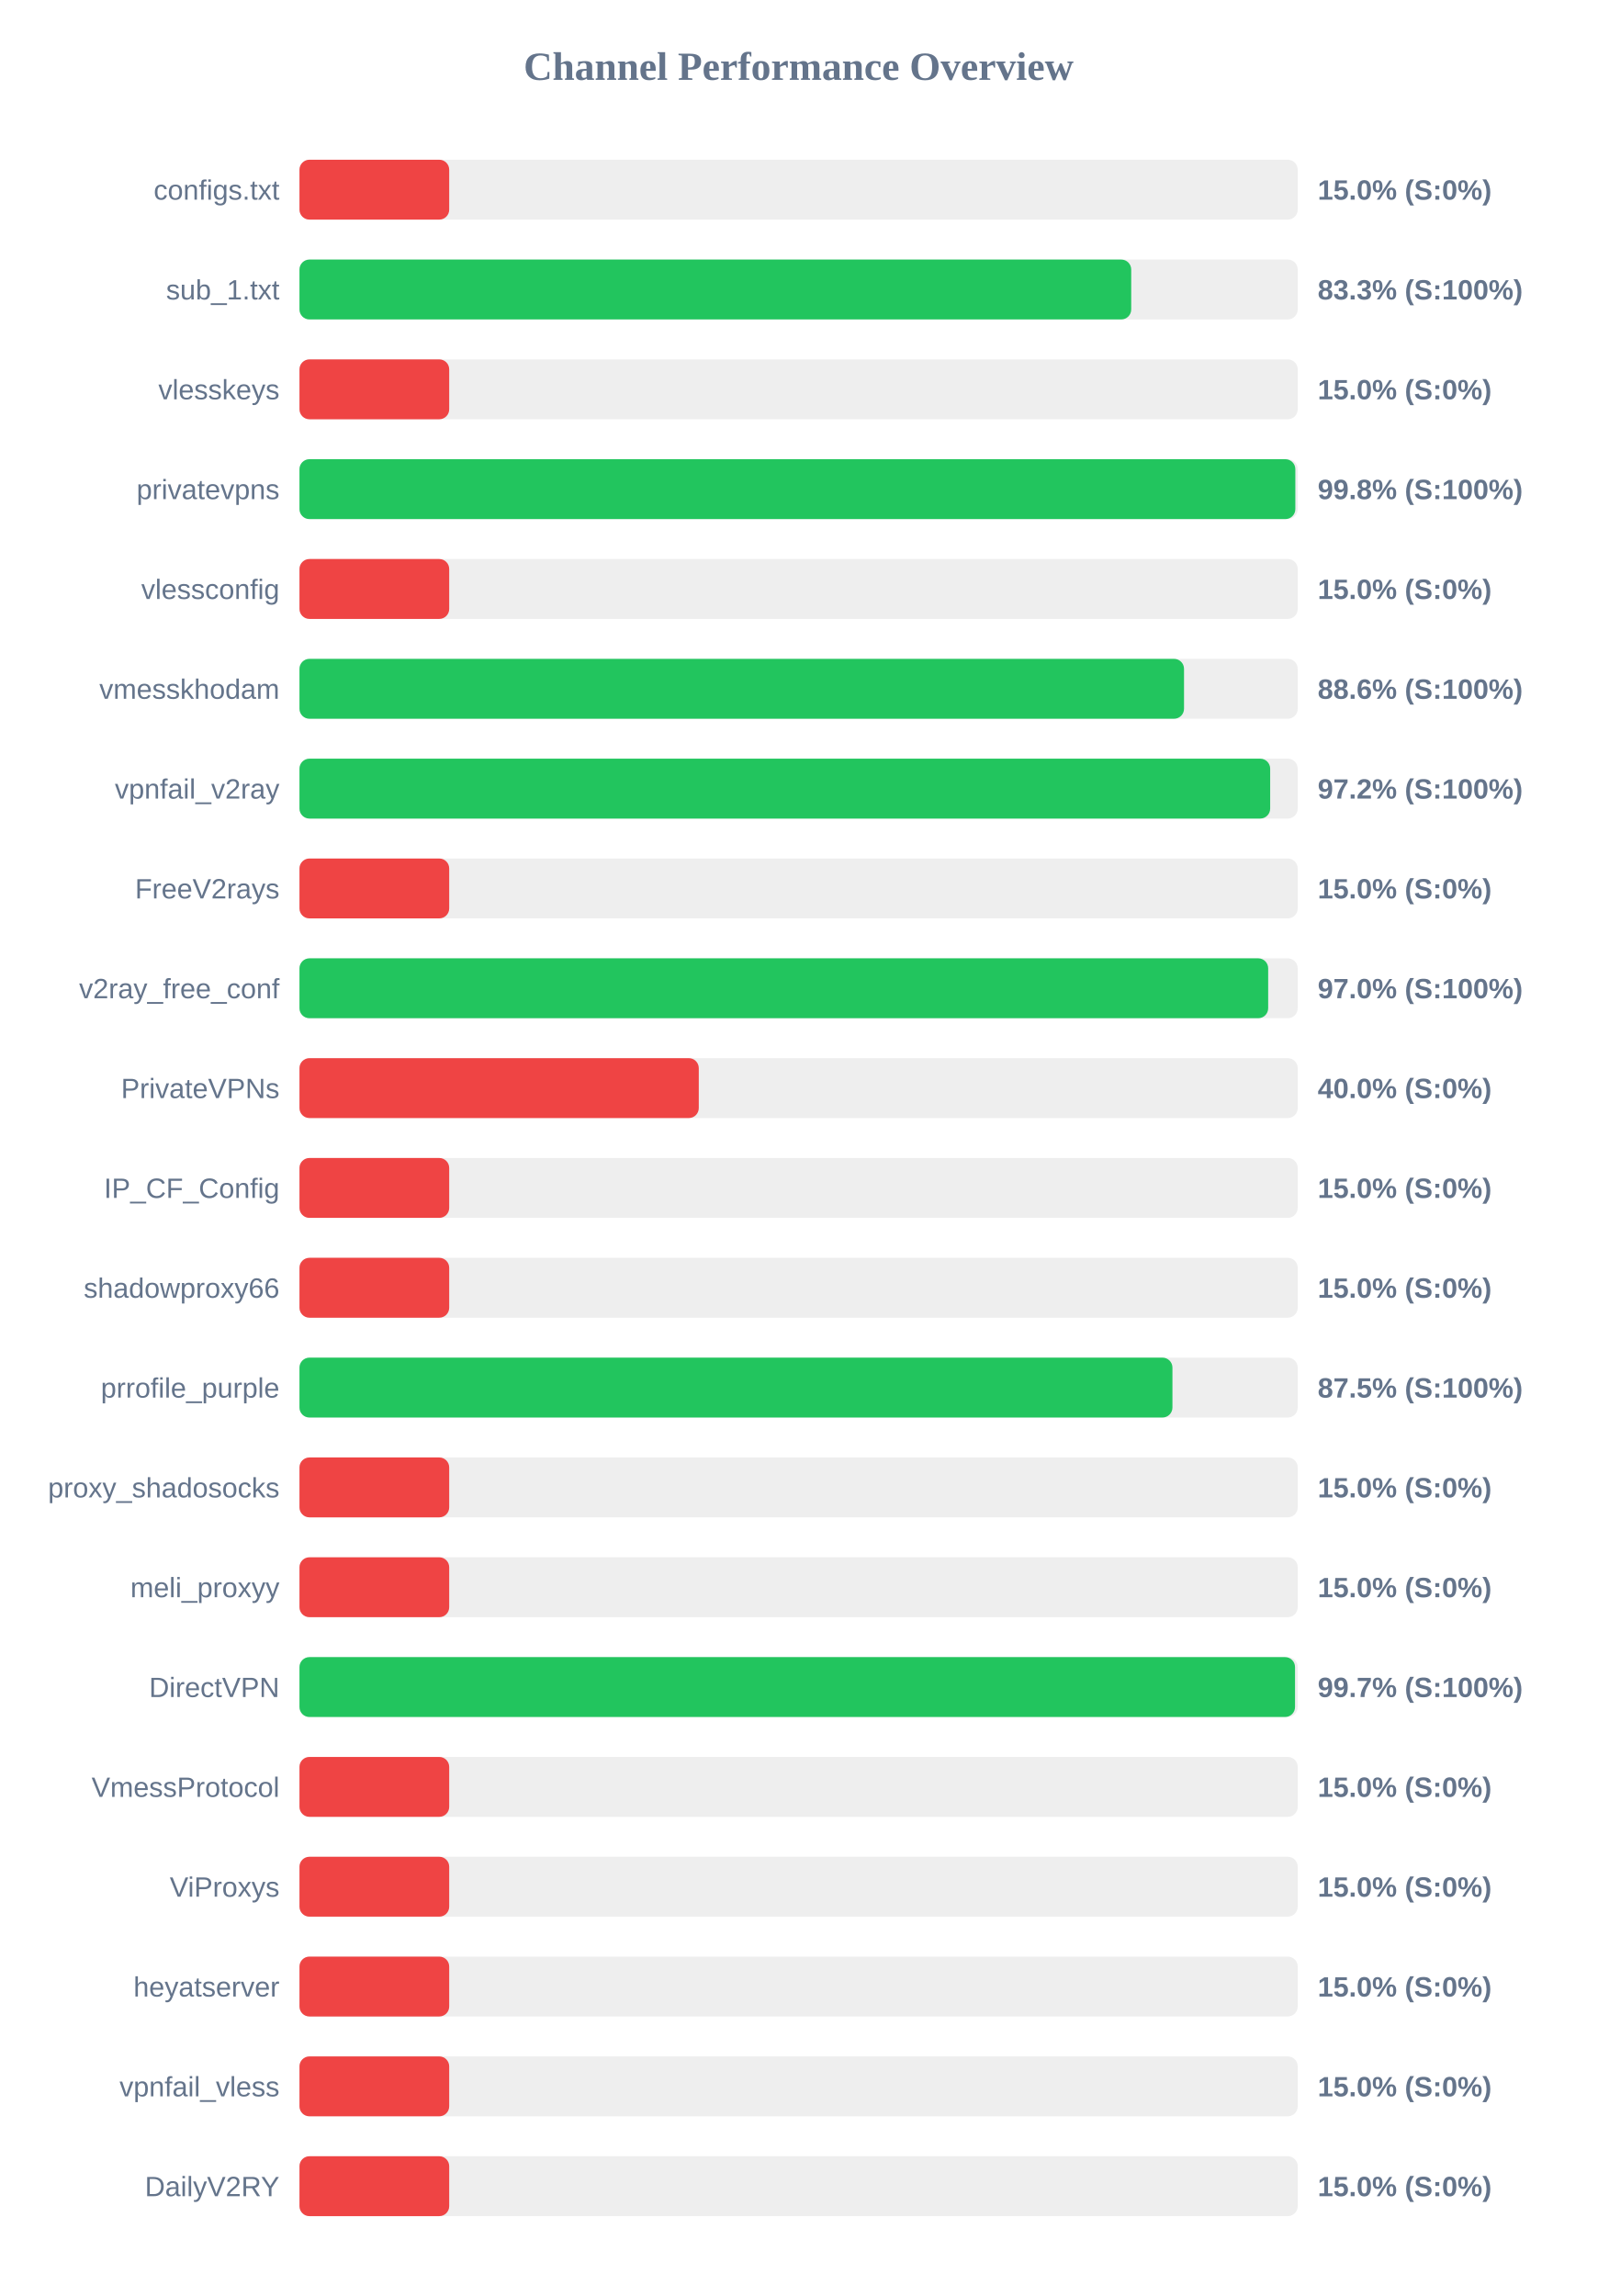
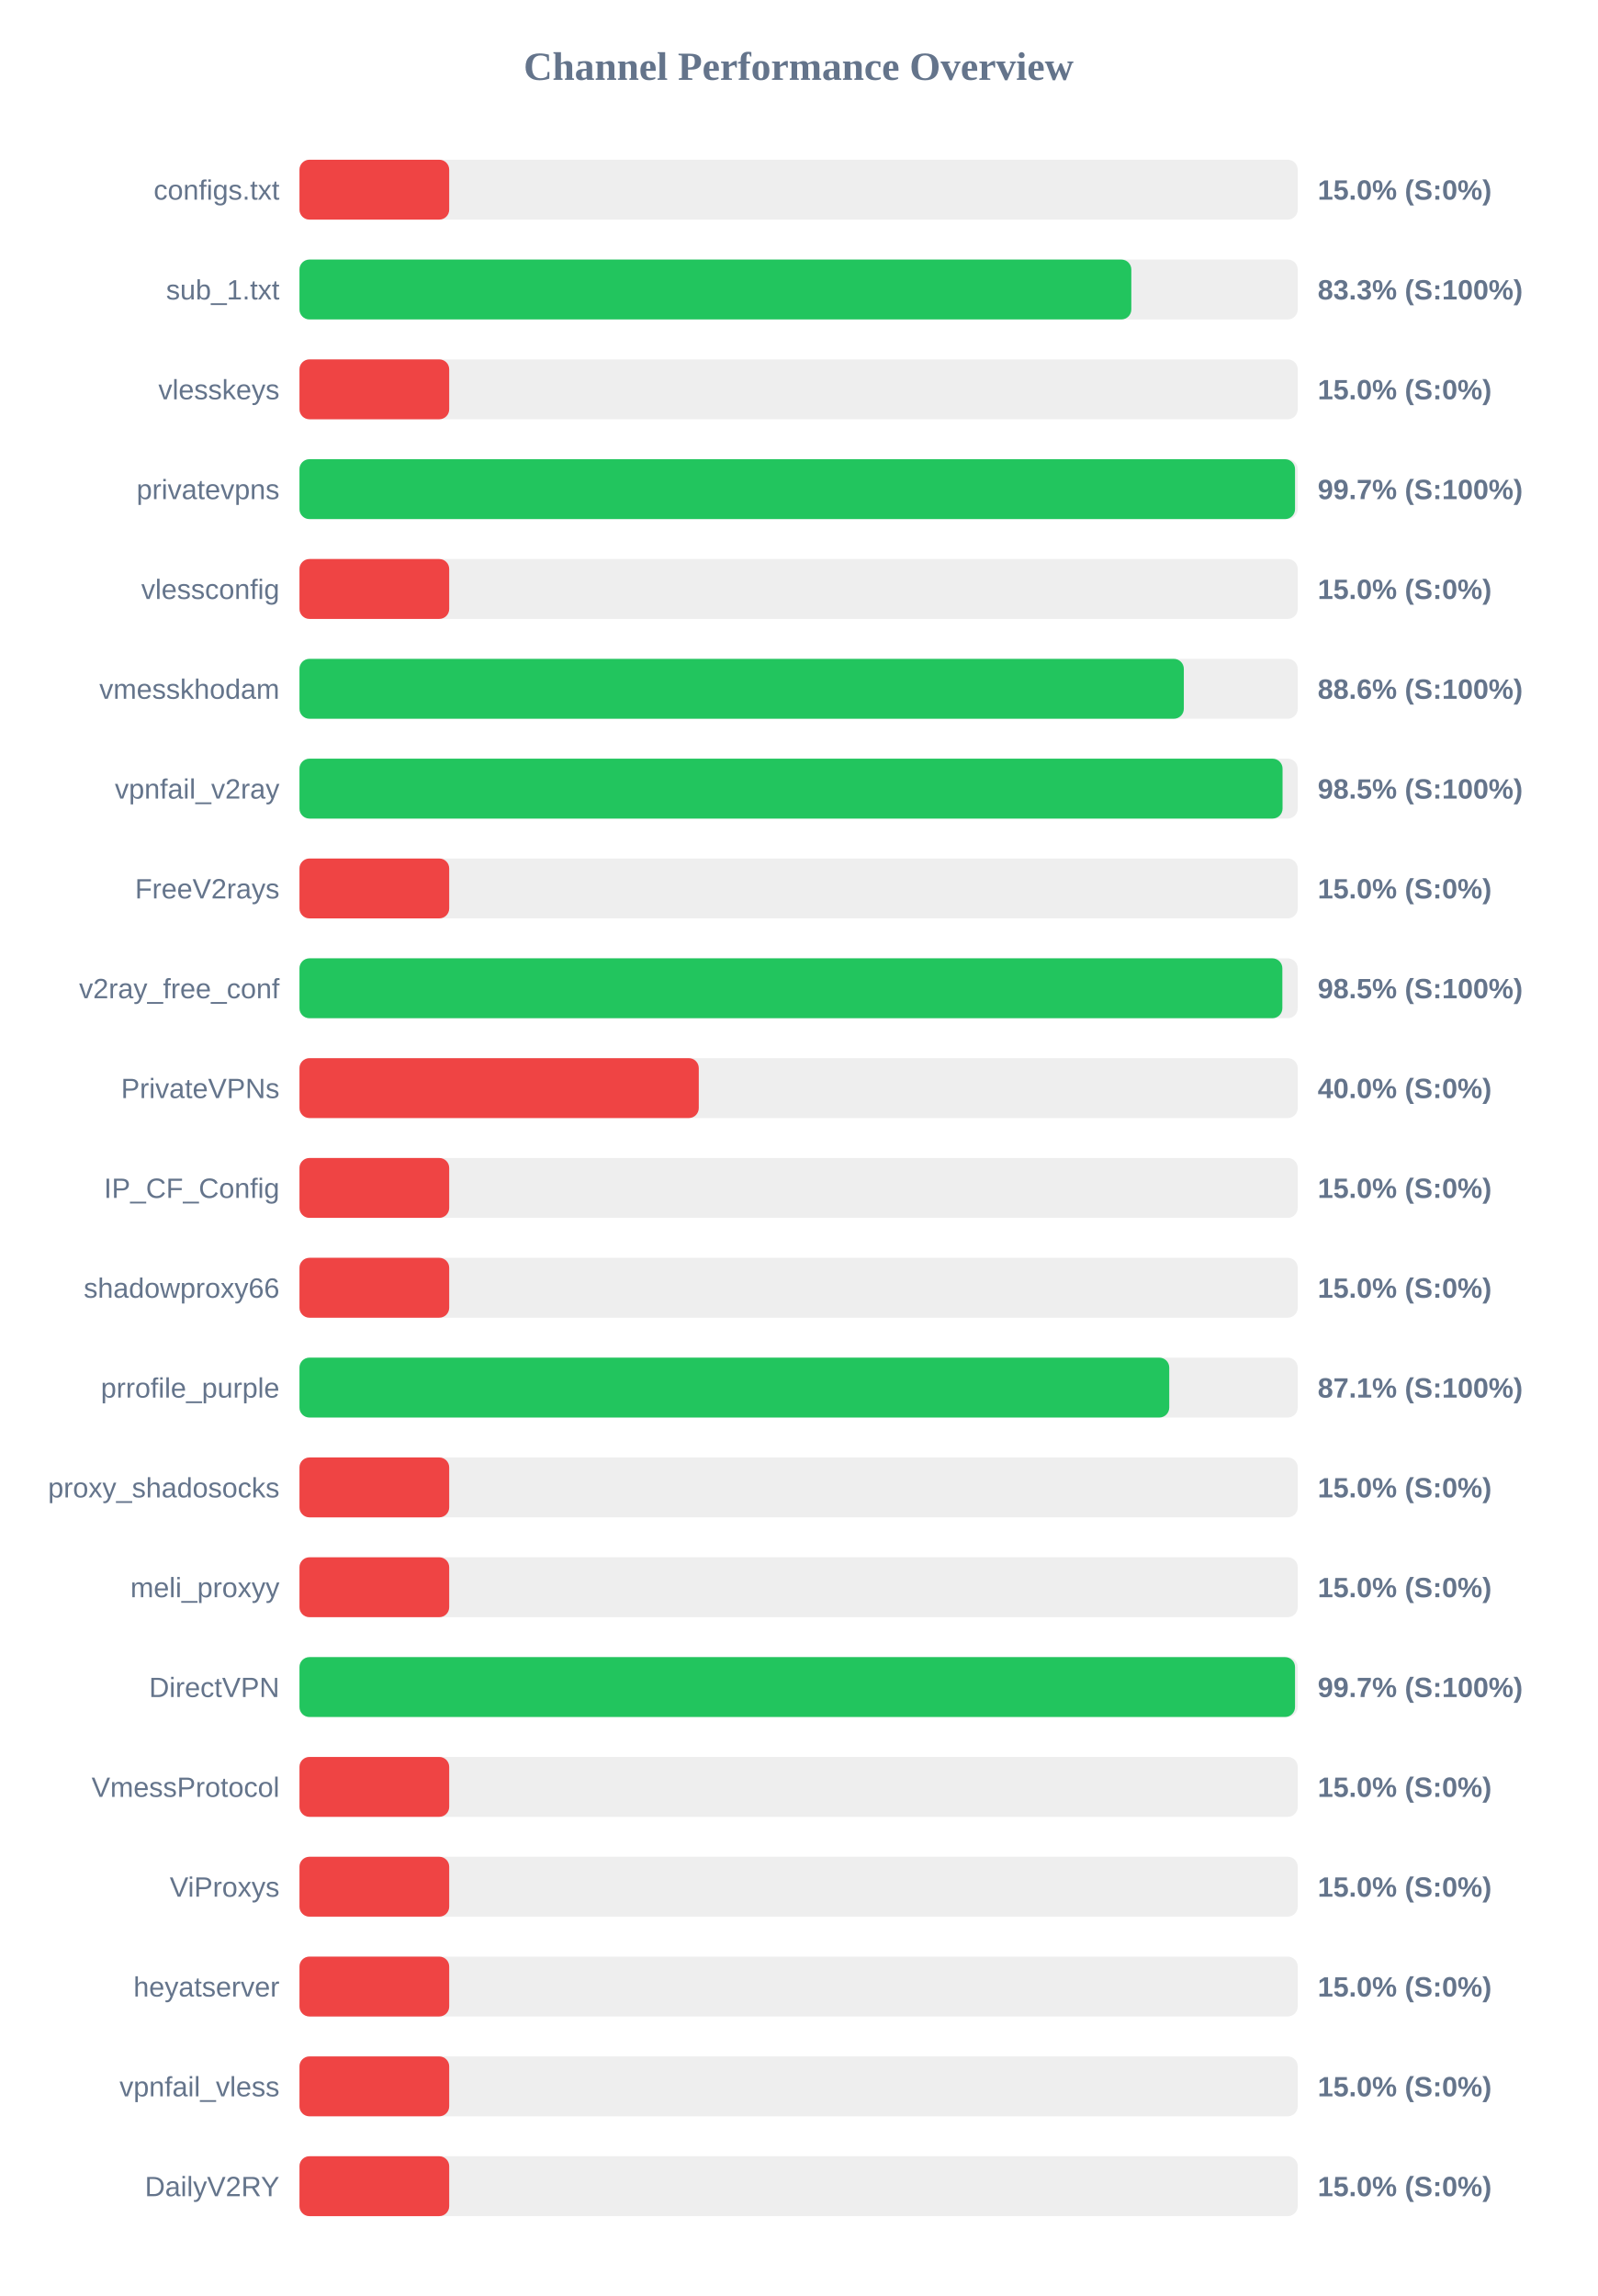
<svg xmlns="http://www.w3.org/2000/svg" width="800" height="1150" version="1.1">
  <style>
        .row { font: 14px Arial; fill: #64748b; }
        .score { font: bold 14px Arial; fill: #64748b; }
    </style>
  <text x="400" y="40" text-anchor="middle" font-size="20px" font-weight="bold" fill="#64748b">Channel Performance Overview</text>
  <rect x="150" y="80" width="500" height="30" fill="#eee" rx="5" />
  <rect x="150" y="80" width="75.0" height="30" fill="#ef4444" rx="5" />
  <text x="140" y="100" text-anchor="end" class="row">configs.txt</text>
  <text x="660" y="100" text-anchor="start" class="score">15.0% (S:0%)</text>
  <rect x="150" y="130" width="500" height="30" fill="#eee" rx="5" />
-   <rect x="150" y="130" width="416.6" height="30" fill="#22c55e" rx="5" />
+   <rect x="150" y="130" width="416.65" height="30" fill="#22c55e" rx="5" />
  <text x="140" y="150" text-anchor="end" class="row">sub_1.txt</text>
  <text x="660" y="150" text-anchor="start" class="score">83.3% (S:100%)</text>
  <rect x="150" y="180" width="500" height="30" fill="#eee" rx="5" />
  <rect x="150" y="180" width="75.0" height="30" fill="#ef4444" rx="5" />
  <text x="140" y="200" text-anchor="end" class="row">vlesskeys</text>
  <text x="660" y="200" text-anchor="start" class="score">15.0% (S:0%)</text>
  <rect x="150" y="230" width="500" height="30" fill="#eee" rx="5" />
-   <rect x="150" y="230" width="498.8" height="30" fill="#22c55e" rx="5" />
+   <rect x="150" y="230" width="498.65" height="30" fill="#22c55e" rx="5" />
  <text x="140" y="250" text-anchor="end" class="row">privatevpns</text>
-   <text x="660" y="250" text-anchor="start" class="score">99.8% (S:100%)</text>
+   <text x="660" y="250" text-anchor="start" class="score">99.7% (S:100%)</text>
  <rect x="150" y="280" width="500" height="30" fill="#eee" rx="5" />
  <rect x="150" y="280" width="75.0" height="30" fill="#ef4444" rx="5" />
  <text x="140" y="300" text-anchor="end" class="row">vlessconfig</text>
  <text x="660" y="300" text-anchor="start" class="score">15.0% (S:0%)</text>
  <rect x="150" y="330" width="500" height="30" fill="#eee" rx="5" />
-   <rect x="150" y="330" width="443.05" height="30" fill="#22c55e" rx="5" />
+   <rect x="150" y="330" width="442.95" height="30" fill="#22c55e" rx="5" />
  <text x="140" y="350" text-anchor="end" class="row">vmesskhodam</text>
  <text x="660" y="350" text-anchor="start" class="score">88.6% (S:100%)</text>
  <rect x="150" y="380" width="500" height="30" fill="#eee" rx="5" />
-   <rect x="150" y="380" width="486.2" height="30" fill="#22c55e" rx="5" />
+   <rect x="150" y="380" width="492.4" height="30" fill="#22c55e" rx="5" />
  <text x="140" y="400" text-anchor="end" class="row">vpnfail_v2ray</text>
-   <text x="660" y="400" text-anchor="start" class="score">97.2% (S:100%)</text>
+   <text x="660" y="400" text-anchor="start" class="score">98.5% (S:100%)</text>
  <rect x="150" y="430" width="500" height="30" fill="#eee" rx="5" />
  <rect x="150" y="430" width="75.0" height="30" fill="#ef4444" rx="5" />
  <text x="140" y="450" text-anchor="end" class="row">FreeV2rays</text>
  <text x="660" y="450" text-anchor="start" class="score">15.0% (S:0%)</text>
  <rect x="150" y="480" width="500" height="30" fill="#eee" rx="5" />
-   <rect x="150" y="480" width="485.2" height="30" fill="#22c55e" rx="5" />
+   <rect x="150" y="480" width="492.3" height="30" fill="#22c55e" rx="5" />
  <text x="140" y="500" text-anchor="end" class="row">v2ray_free_conf</text>
-   <text x="660" y="500" text-anchor="start" class="score">97.0% (S:100%)</text>
+   <text x="660" y="500" text-anchor="start" class="score">98.5% (S:100%)</text>
  <rect x="150" y="530" width="500" height="30" fill="#eee" rx="5" />
  <rect x="150" y="530" width="200.0" height="30" fill="#ef4444" rx="5" />
  <text x="140" y="550" text-anchor="end" class="row">PrivateVPNs</text>
  <text x="660" y="550" text-anchor="start" class="score">40.0% (S:0%)</text>
  <rect x="150" y="580" width="500" height="30" fill="#eee" rx="5" />
  <rect x="150" y="580" width="75.0" height="30" fill="#ef4444" rx="5" />
  <text x="140" y="600" text-anchor="end" class="row">IP_CF_Config</text>
  <text x="660" y="600" text-anchor="start" class="score">15.0% (S:0%)</text>
  <rect x="150" y="630" width="500" height="30" fill="#eee" rx="5" />
  <rect x="150" y="630" width="75.0" height="30" fill="#ef4444" rx="5" />
  <text x="140" y="650" text-anchor="end" class="row">shadowproxy66</text>
  <text x="660" y="650" text-anchor="start" class="score">15.0% (S:0%)</text>
  <rect x="150" y="680" width="500" height="30" fill="#eee" rx="5" />
-   <rect x="150" y="680" width="437.25" height="30" fill="#22c55e" rx="5" />
+   <rect x="150" y="680" width="435.65" height="30" fill="#22c55e" rx="5" />
  <text x="140" y="700" text-anchor="end" class="row">prrofile_purple</text>
-   <text x="660" y="700" text-anchor="start" class="score">87.5% (S:100%)</text>
+   <text x="660" y="700" text-anchor="start" class="score">87.1% (S:100%)</text>
  <rect x="150" y="730" width="500" height="30" fill="#eee" rx="5" />
  <rect x="150" y="730" width="75.0" height="30" fill="#ef4444" rx="5" />
  <text x="140" y="750" text-anchor="end" class="row">proxy_shadosocks</text>
  <text x="660" y="750" text-anchor="start" class="score">15.0% (S:0%)</text>
  <rect x="150" y="780" width="500" height="30" fill="#eee" rx="5" />
  <rect x="150" y="780" width="75.0" height="30" fill="#ef4444" rx="5" />
  <text x="140" y="800" text-anchor="end" class="row">meli_proxyy</text>
  <text x="660" y="800" text-anchor="start" class="score">15.0% (S:0%)</text>
  <rect x="150" y="830" width="500" height="30" fill="#eee" rx="5" />
  <rect x="150" y="830" width="498.65" height="30" fill="#22c55e" rx="5" />
  <text x="140" y="850" text-anchor="end" class="row">DirectVPN</text>
  <text x="660" y="850" text-anchor="start" class="score">99.7% (S:100%)</text>
  <rect x="150" y="880" width="500" height="30" fill="#eee" rx="5" />
  <rect x="150" y="880" width="75.0" height="30" fill="#ef4444" rx="5" />
  <text x="140" y="900" text-anchor="end" class="row">VmessProtocol</text>
  <text x="660" y="900" text-anchor="start" class="score">15.0% (S:0%)</text>
  <rect x="150" y="930" width="500" height="30" fill="#eee" rx="5" />
  <rect x="150" y="930" width="75.0" height="30" fill="#ef4444" rx="5" />
  <text x="140" y="950" text-anchor="end" class="row">ViProxys</text>
  <text x="660" y="950" text-anchor="start" class="score">15.0% (S:0%)</text>
  <rect x="150" y="980" width="500" height="30" fill="#eee" rx="5" />
  <rect x="150" y="980" width="75.0" height="30" fill="#ef4444" rx="5" />
  <text x="140" y="1000" text-anchor="end" class="row">heyatserver</text>
  <text x="660" y="1000" text-anchor="start" class="score">15.0% (S:0%)</text>
  <rect x="150" y="1030" width="500" height="30" fill="#eee" rx="5" />
  <rect x="150" y="1030" width="75.0" height="30" fill="#ef4444" rx="5" />
  <text x="140" y="1050" text-anchor="end" class="row">vpnfail_vless</text>
  <text x="660" y="1050" text-anchor="start" class="score">15.0% (S:0%)</text>
  <rect x="150" y="1080" width="500" height="30" fill="#eee" rx="5" />
  <rect x="150" y="1080" width="75.0" height="30" fill="#ef4444" rx="5" />
  <text x="140" y="1100" text-anchor="end" class="row">DailyV2RY</text>
  <text x="660" y="1100" text-anchor="start" class="score">15.0% (S:0%)</text>
</svg>
